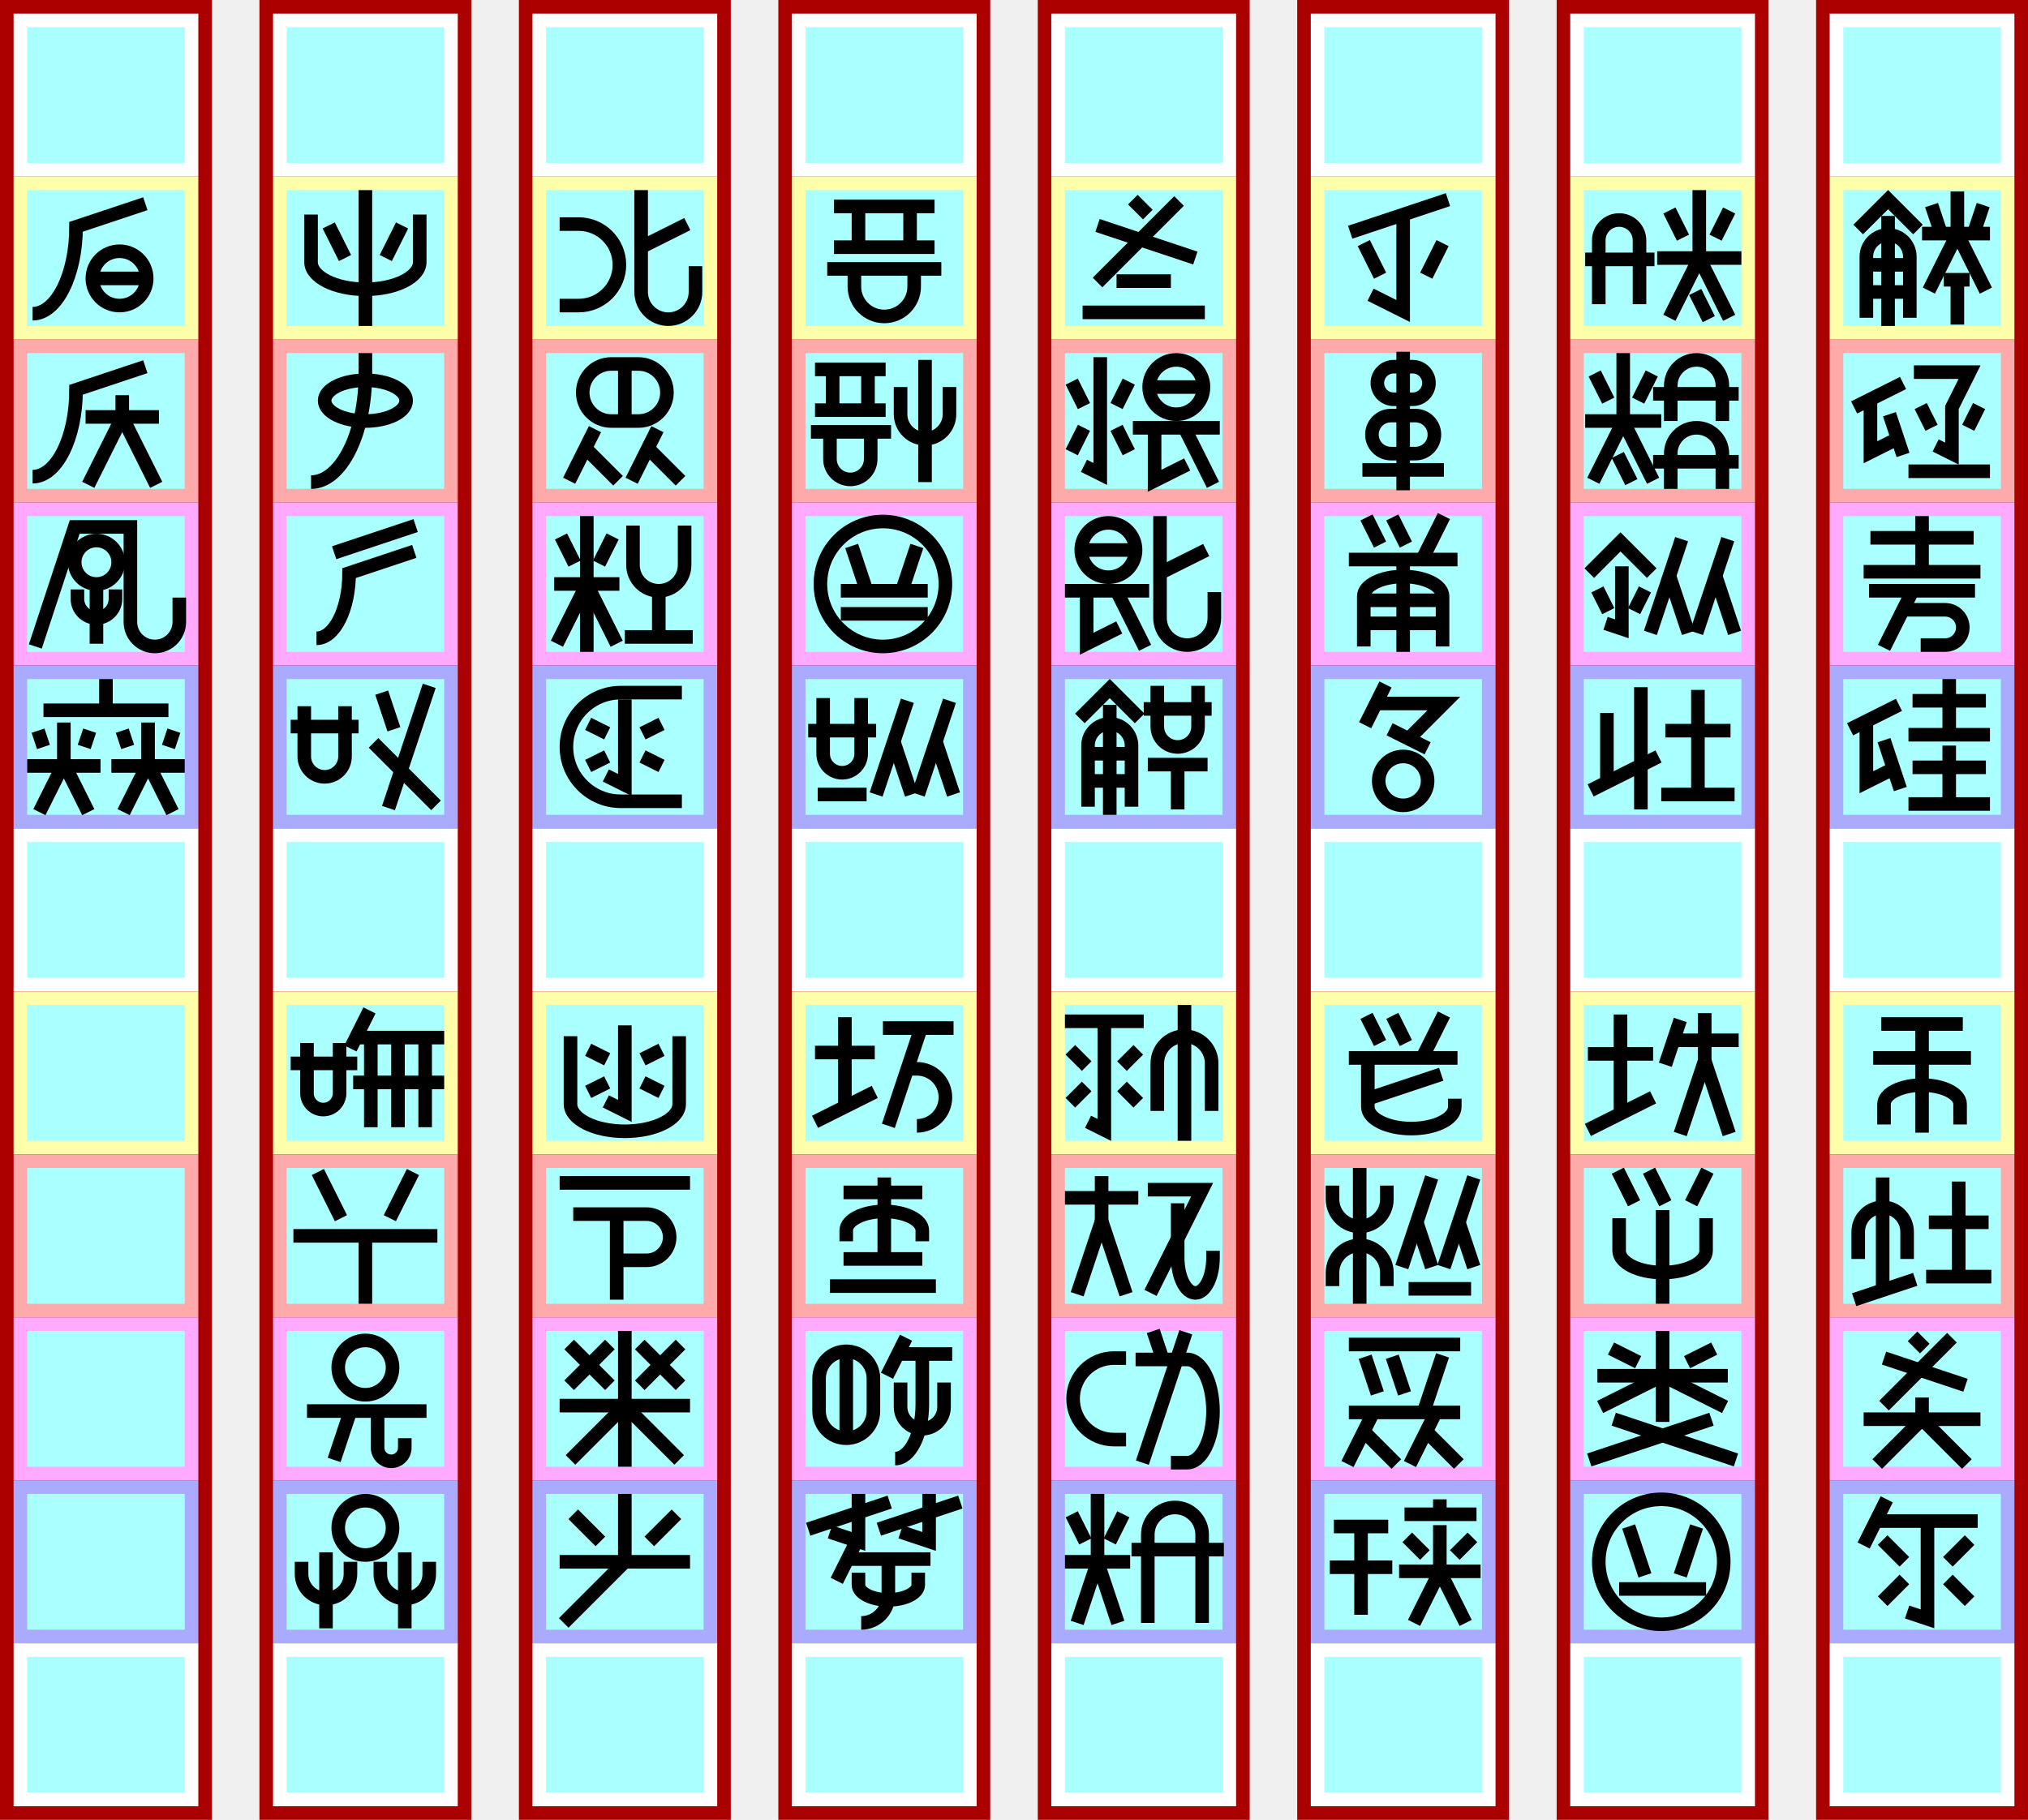
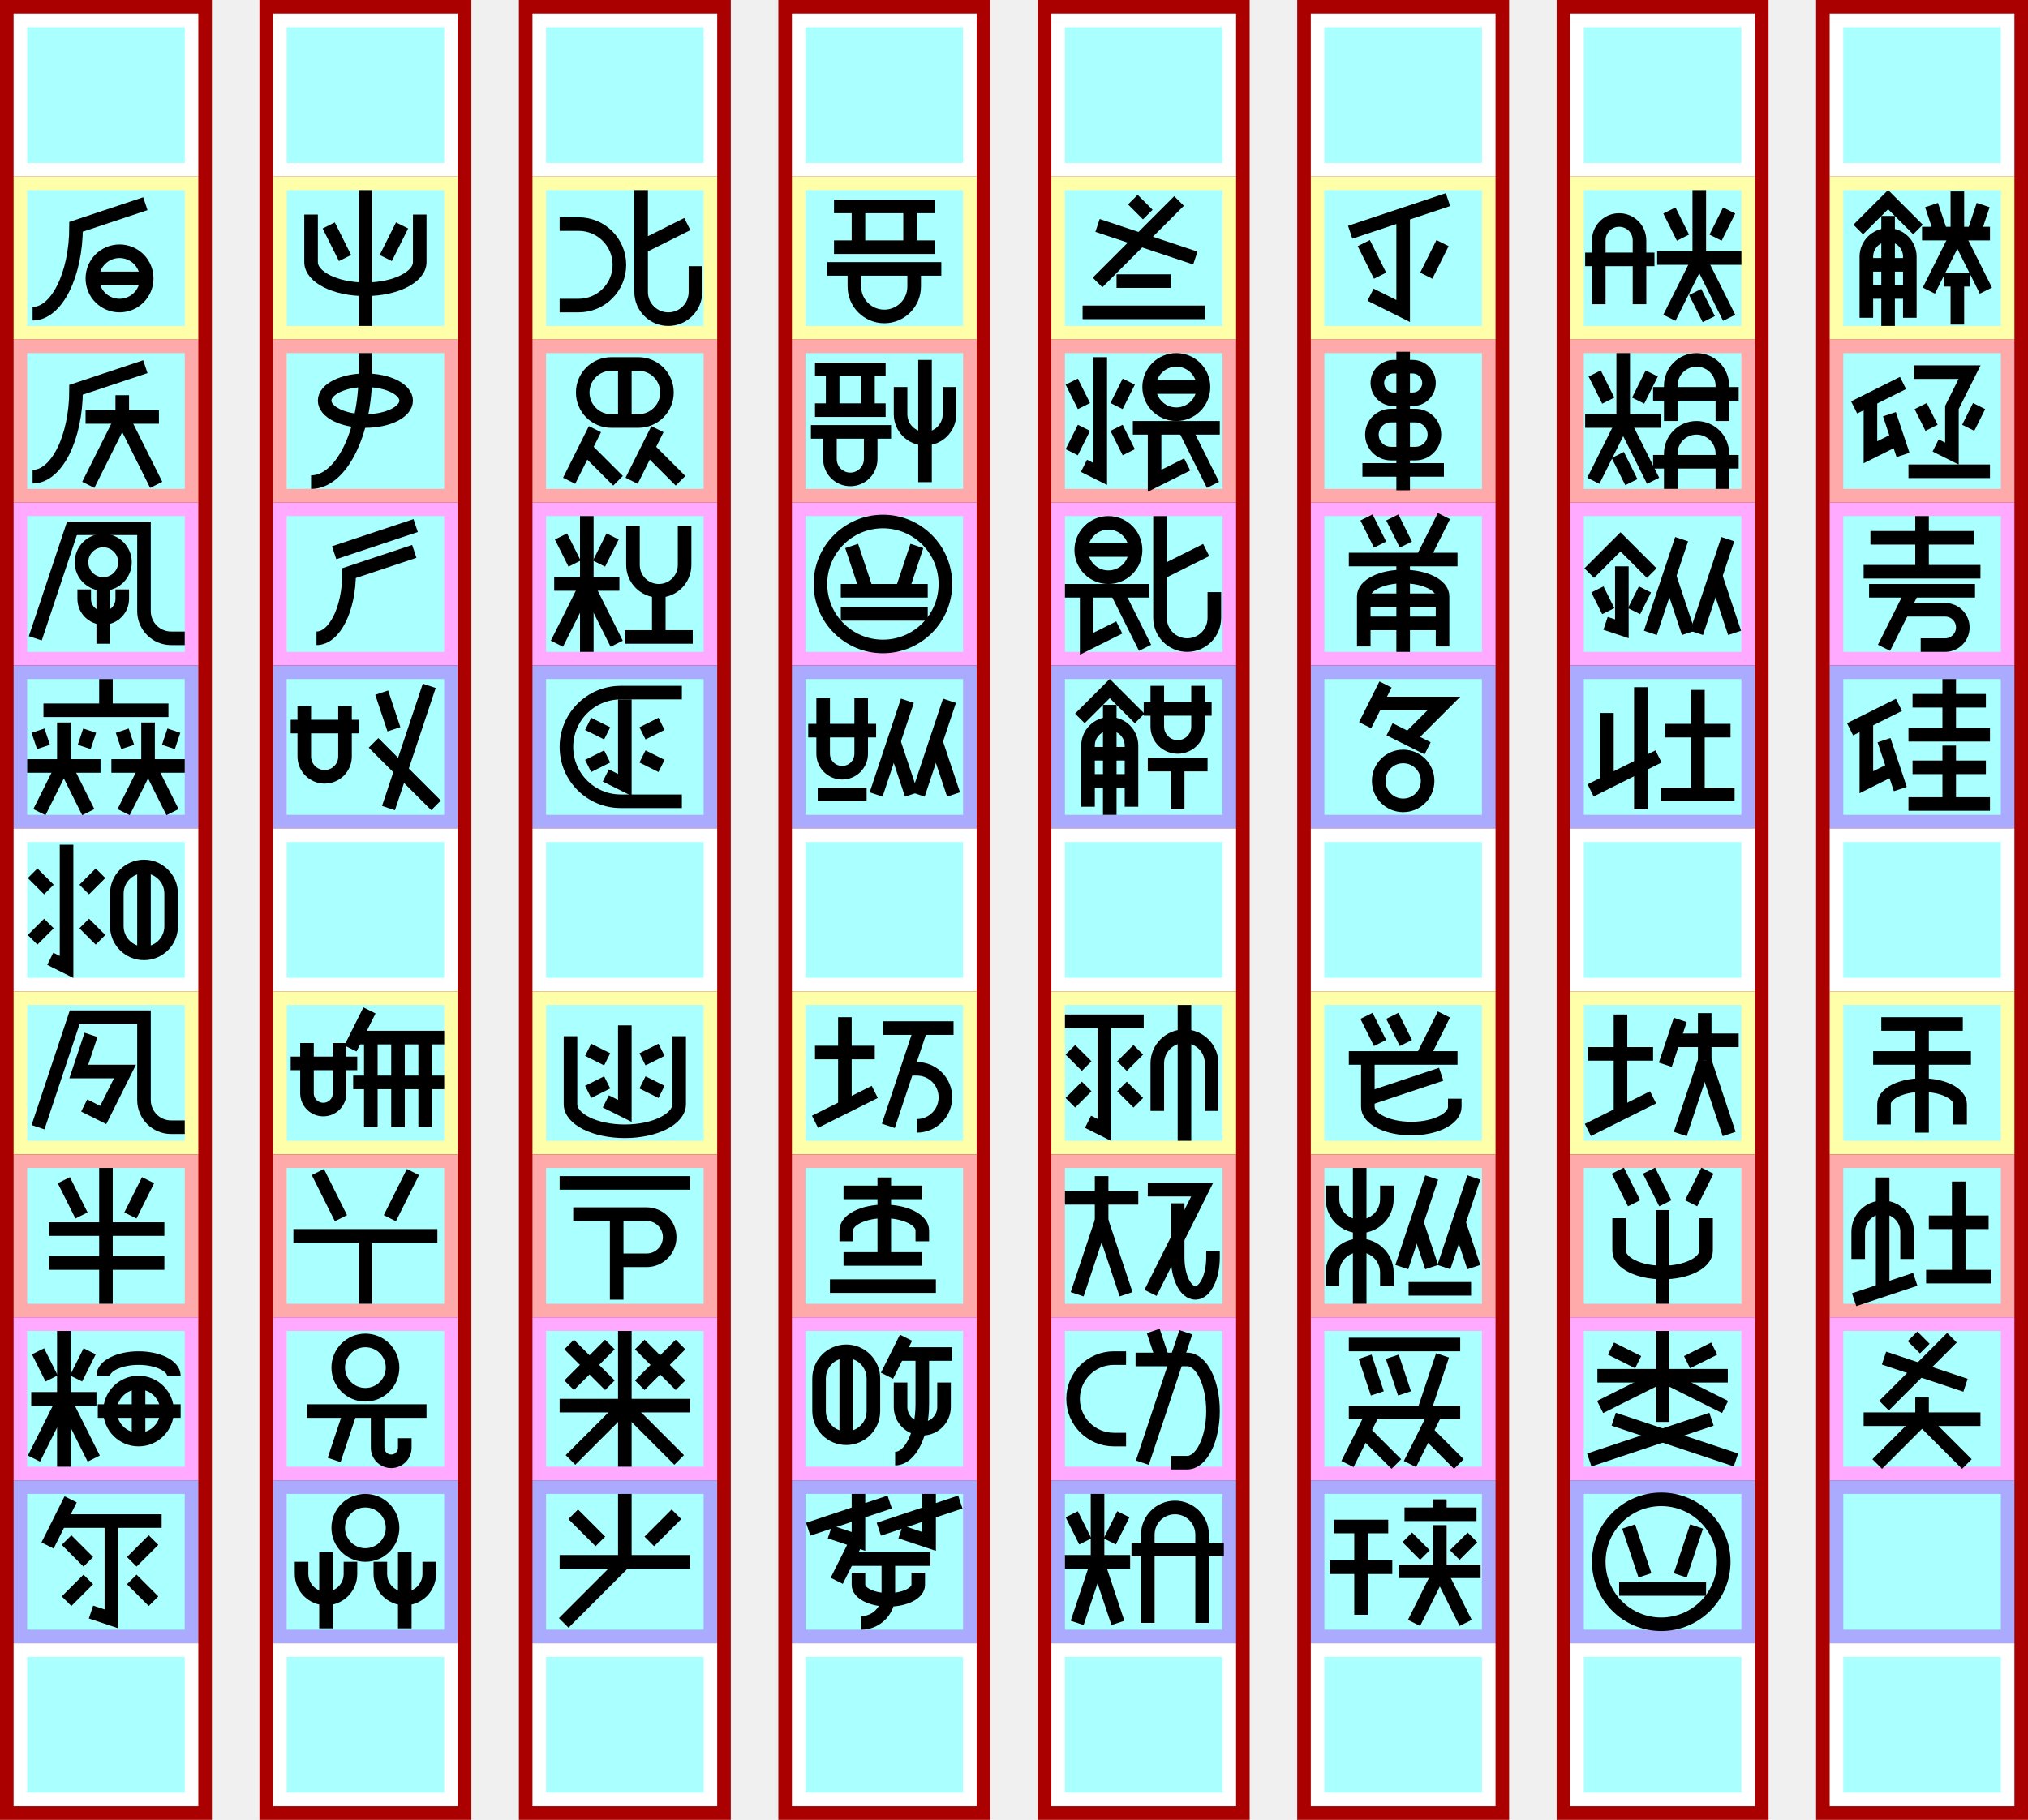
<svg xmlns="http://www.w3.org/2000/svg" width="1493px" height="1340px" version="1.1" viewBox="-210 -130 1493 1340">
  <g id="column7" stroke-width="0" transform="translate(-200, -120)">
    <path fill="#a00" d="m-10 -10h156v1340h-156" />
    <path fill="#fff" d="m0 0h136v120h-136" />
    <path fill="#ffa" d="m0 120h136v120h-136" />
    <path fill="#faa" d="m0 240h136v120h-136" />
    <path fill="#faf" d="m0 360h136v120h-136" />
    <path fill="#aaf" d="m0 480h136v120h-136" />
    <path fill="#fff" d="m0 600h136v120h-136" />
    <path fill="#ffa" d="m0 720h136v120h-136" />
    <path fill="#faa" d="m0 840h136v120h-136" />
    <path fill="#faf" d="m0 960h136v120h-136" />
    <path fill="#aaf" d="m0 1080h136v120h-136" />
    <path fill="#fff" d="m0 1200h136v120h-136" />
    <path fill="#aff" d="m10 10h116v100h-116" />
    <path fill="#aff" d="m10 130h116v100h-116" />
    <path fill="#aff" d="m10 250h116v100h-116" />
    <path fill="#aff" d="m10 370h116v100h-116" />
    <path fill="#aff" d="m10 490h116v100h-116" />
    <path fill="#aff" d="m10 610h116v100h-116" />
    <path fill="#aff" d="m10 730h116v100h-116" />
    <path fill="#aff" d="m10 850h116v100h-116" />
    <path fill="#aff" d="m10 970h116v100h-116" />
    <path fill="#aff" d="m10 1090h116v100h-116" />
    <path fill="#aff" d="m10 1210h116v100h-116" />
  </g>
  <g id="column6" stroke-width="0" transform="translate(-9, -120)">
    <path fill="#a00" d="m-10 -10h156v1340h-156" />
    <path fill="#fff" d="m0 0h136v120h-136" />
    <path fill="#ffa" d="m0 120h136v120h-136" />
    <path fill="#faa" d="m0 240h136v120h-136" />
    <path fill="#faf" d="m0 360h136v120h-136" />
    <path fill="#aaf" d="m0 480h136v120h-136" />
    <path fill="#fff" d="m0 600h136v120h-136" />
    <path fill="#ffa" d="m0 720h136v120h-136" />
    <path fill="#faa" d="m0 840h136v120h-136" />
    <path fill="#faf" d="m0 960h136v120h-136" />
    <path fill="#aaf" d="m0 1080h136v120h-136" />
    <path fill="#fff" d="m0 1200h136v120h-136" />
    <path fill="#aff" d="m10 10h116v100h-116" />
    <path fill="#aff" d="m10 130h116v100h-116" />
    <path fill="#aff" d="m10 250h116v100h-116" />
    <path fill="#aff" d="m10 370h116v100h-116" />
    <path fill="#aff" d="m10 490h116v100h-116" />
    <path fill="#aff" d="m10 610h116v100h-116" />
    <path fill="#aff" d="m10 730h116v100h-116" />
    <path fill="#aff" d="m10 850h116v100h-116" />
    <path fill="#aff" d="m10 970h116v100h-116" />
    <path fill="#aff" d="m10 1090h116v100h-116" />
    <path fill="#aff" d="m10 1210h116v100h-116" />
  </g>
  <g id="column5" stroke-width="0" transform="translate(182, -120)">
    <path fill="#a00" d="m-10 -10h156v1340h-156" />
    <path fill="#fff" d="m0 0h136v120h-136" />
    <path fill="#ffa" d="m0 120h136v120h-136" />
    <path fill="#faa" d="m0 240h136v120h-136" />
    <path fill="#faf" d="m0 360h136v120h-136" />
    <path fill="#aaf" d="m0 480h136v120h-136" />
    <path fill="#fff" d="m0 600h136v120h-136" />
    <path fill="#ffa" d="m0 720h136v120h-136" />
    <path fill="#faa" d="m0 840h136v120h-136" />
    <path fill="#faf" d="m0 960h136v120h-136" />
    <path fill="#aaf" d="m0 1080h136v120h-136" />
    <path fill="#fff" d="m0 1200h136v120h-136" />
    <path fill="#aff" d="m10 10h116v100h-116" />
    <path fill="#aff" d="m10 130h116v100h-116" />
    <path fill="#aff" d="m10 250h116v100h-116" />
    <path fill="#aff" d="m10 370h116v100h-116" />
    <path fill="#aff" d="m10 490h116v100h-116" />
    <path fill="#aff" d="m10 610h116v100h-116" />
    <path fill="#aff" d="m10 730h116v100h-116" />
    <path fill="#aff" d="m10 850h116v100h-116" />
    <path fill="#aff" d="m10 970h116v100h-116" />
    <path fill="#aff" d="m10 1090h116v100h-116" />
    <path fill="#aff" d="m10 1210h116v100h-116" />
  </g>
  <g id="column4" stroke-width="0" transform="translate(373, -120)">
    <path fill="#a00" d="m-10 -10h156v1340h-156" />
    <path fill="#fff" d="m0 0h136v120h-136" />
    <path fill="#ffa" d="m0 120h136v120h-136" />
    <path fill="#faa" d="m0 240h136v120h-136" />
    <path fill="#faf" d="m0 360h136v120h-136" />
    <path fill="#aaf" d="m0 480h136v120h-136" />
    <path fill="#fff" d="m0 600h136v120h-136" />
    <path fill="#ffa" d="m0 720h136v120h-136" />
    <path fill="#faa" d="m0 840h136v120h-136" />
    <path fill="#faf" d="m0 960h136v120h-136" />
    <path fill="#aaf" d="m0 1080h136v120h-136" />
    <path fill="#fff" d="m0 1200h136v120h-136" />
    <path fill="#aff" d="m10 10h116v100h-116" />
    <path fill="#aff" d="m10 130h116v100h-116" />
    <path fill="#aff" d="m10 250h116v100h-116" />
    <path fill="#aff" d="m10 370h116v100h-116" />
    <path fill="#aff" d="m10 490h116v100h-116" />
    <path fill="#aff" d="m10 610h116v100h-116" />
    <path fill="#aff" d="m10 730h116v100h-116" />
    <path fill="#aff" d="m10 850h116v100h-116" />
    <path fill="#aff" d="m10 970h116v100h-116" />
    <path fill="#aff" d="m10 1090h116v100h-116" />
    <path fill="#aff" d="m10 1210h116v100h-116" />
  </g>
  <g id="column3" stroke-width="0" transform="translate(564, -120)">
    <path fill="#a00" d="m-10 -10h156v1340h-156" />
    <path fill="#fff" d="m0 0h136v120h-136" />
    <path fill="#ffa" d="m0 120h136v120h-136" />
    <path fill="#faa" d="m0 240h136v120h-136" />
    <path fill="#faf" d="m0 360h136v120h-136" />
    <path fill="#aaf" d="m0 480h136v120h-136" />
    <path fill="#fff" d="m0 600h136v120h-136" />
    <path fill="#ffa" d="m0 720h136v120h-136" />
    <path fill="#faa" d="m0 840h136v120h-136" />
    <path fill="#faf" d="m0 960h136v120h-136" />
    <path fill="#aaf" d="m0 1080h136v120h-136" />
    <path fill="#fff" d="m0 1200h136v120h-136" />
    <path fill="#aff" d="m10 10h116v100h-116" />
    <path fill="#aff" d="m10 130h116v100h-116" />
    <path fill="#aff" d="m10 250h116v100h-116" />
    <path fill="#aff" d="m10 370h116v100h-116" />
    <path fill="#aff" d="m10 490h116v100h-116" />
    <path fill="#aff" d="m10 610h116v100h-116" />
    <path fill="#aff" d="m10 730h116v100h-116" />
    <path fill="#aff" d="m10 850h116v100h-116" />
    <path fill="#aff" d="m10 970h116v100h-116" />
    <path fill="#aff" d="m10 1090h116v100h-116" />
    <path fill="#aff" d="m10 1210h116v100h-116" />
  </g>
  <g id="column2" stroke-width="0" transform="translate(755, -120)">
    <path fill="#a00" d="m-10 -10h156v1340h-156" />
    <path fill="#fff" d="m0 0h136v120h-136" />
    <path fill="#ffa" d="m0 120h136v120h-136" />
    <path fill="#faa" d="m0 240h136v120h-136" />
    <path fill="#faf" d="m0 360h136v120h-136" />
    <path fill="#aaf" d="m0 480h136v120h-136" />
    <path fill="#fff" d="m0 600h136v120h-136" />
    <path fill="#ffa" d="m0 720h136v120h-136" />
    <path fill="#faa" d="m0 840h136v120h-136" />
    <path fill="#faf" d="m0 960h136v120h-136" />
    <path fill="#aaf" d="m0 1080h136v120h-136" />
    <path fill="#fff" d="m0 1200h136v120h-136" />
    <path fill="#aff" d="m10 10h116v100h-116" />
    <path fill="#aff" d="m10 130h116v100h-116" />
    <path fill="#aff" d="m10 250h116v100h-116" />
    <path fill="#aff" d="m10 370h116v100h-116" />
    <path fill="#aff" d="m10 490h116v100h-116" />
    <path fill="#aff" d="m10 610h116v100h-116" />
    <path fill="#aff" d="m10 730h116v100h-116" />
    <path fill="#aff" d="m10 850h116v100h-116" />
    <path fill="#aff" d="m10 970h116v100h-116" />
    <path fill="#aff" d="m10 1090h116v100h-116" />
    <path fill="#aff" d="m10 1210h116v100h-116" />
  </g>
  <g id="column1" stroke-width="0" transform="translate(946, -120)">
    <path fill="#a00" d="m-10 -10h156v1340h-156" />
    <path fill="#fff" d="m0 0h136v120h-136" />
    <path fill="#ffa" d="m0 120h136v120h-136" />
    <path fill="#faa" d="m0 240h136v120h-136" />
    <path fill="#faf" d="m0 360h136v120h-136" />
    <path fill="#aaf" d="m0 480h136v120h-136" />
    <path fill="#fff" d="m0 600h136v120h-136" />
    <path fill="#ffa" d="m0 720h136v120h-136" />
    <path fill="#faa" d="m0 840h136v120h-136" />
    <path fill="#faf" d="m0 960h136v120h-136" />
    <path fill="#aaf" d="m0 1080h136v120h-136" />
    <path fill="#fff" d="m0 1200h136v120h-136" />
    <path fill="#aff" d="m10 10h116v100h-116" />
    <path fill="#aff" d="m10 130h116v100h-116" />
    <path fill="#aff" d="m10 250h116v100h-116" />
    <path fill="#aff" d="m10 370h116v100h-116" />
    <path fill="#aff" d="m10 490h116v100h-116" />
    <path fill="#aff" d="m10 610h116v100h-116" />
    <path fill="#aff" d="m10 730h116v100h-116" />
    <path fill="#aff" d="m10 850h116v100h-116" />
    <path fill="#aff" d="m10 970h116v100h-116" />
    <path fill="#aff" d="m10 1090h116v100h-116" />
    <path fill="#aff" d="m10 1210h116v100h-116" />
  </g>
  <g id="column0" stroke-width="0" transform="translate(1137, -120)">
    <path fill="#a00" d="m-10 -10h156v1340h-156" />
    <path fill="#fff" d="m0 0h136v120h-136" />
    <path fill="#ffa" d="m0 120h136v120h-136" />
    <path fill="#faa" d="m0 240h136v120h-136" />
    <path fill="#faf" d="m0 360h136v120h-136" />
    <path fill="#aaf" d="m0 480h136v120h-136" />
    <path fill="#fff" d="m0 600h136v120h-136" />
    <path fill="#ffa" d="m0 720h136v120h-136" />
    <path fill="#faa" d="m0 840h136v120h-136" />
    <path fill="#faf" d="m0 960h136v120h-136" />
    <path fill="#aaf" d="m0 1080h136v120h-136" />
    <path fill="#fff" d="m0 1200h136v120h-136" />
    <path fill="#aff" d="m10 10h116v100h-116" />
    <path fill="#aff" d="m10 130h116v100h-116" />
    <path fill="#aff" d="m10 250h116v100h-116" />
    <path fill="#aff" d="m10 370h116v100h-116" />
    <path fill="#aff" d="m10 490h116v100h-116" />
    <path fill="#aff" d="m10 610h116v100h-116" />
    <path fill="#aff" d="m10 730h116v100h-116" />
    <path fill="#aff" d="m10 850h116v100h-116" />
    <path fill="#aff" d="m10 970h116v100h-116" />
    <path fill="#aff" d="m10 1090h116v100h-116" />
    <path fill="#aff" d="m10 1210h116v100h-116" />
  </g>
  <g id="glyphs" stroke="#000" stroke-width="10" fill="none">
    <g id="腐000" transform="translate(1137, 0)">
      <path d="m21 39l22-22 22 22" />
      <path d="m59 104v-45a16 16 0 00-32 0v45" />
      <path d="m43 110v-81" />
      <path d="m59 85h-32" />
      <path d="m59 65h-32" />
      <path d="m106 42l7-21" />
      <path d="m82 42l-7-21" />
      <path d="m68 42h50" />
      <path d="m94 42v-31" />
      <path d="m94 42l-21 42" />
      <path d="m94 42l21 42" />
      <path d="m84 76h19" />
      <path d="m94 76v33" />
    </g>
    <g id="埴001" transform="translate(1137, 120)">
      <path d="m18 50l36-18" />
      <path d="m30 44v39l20-10" />
      <path d="m54 85l-10-30" />
      <path d="m62 24l41 0-13 26v34l-12-6" />
      <path d="m75 65l-8-16" />
      <path d="m102 65l8-16" />
      <path d="m58 97h60" />
    </g>
    <g id="訴002" transform="translate(1137, 240)">
      <path d="m30 26h76" />
      <path d="m68 10v41" />
      <path d="m25 51h86" />
      <path d="m29 65h78" />
      <path d="m61 65l-21 42" />
      <path d="m54 79h31a13 13 0 110 26h-18" />
    </g>
    <g id="砂003" transform="translate(1137, 360)">
      <path d="m15 47l36-18" />
      <path d="m27 41v45l20-10" />
      <path d="m52 91l-12-36" />
      <path d="m61 26h54" />
      <path d="m88 10v41" />
      <path d="m58 51h60" />
      <path d="m61 75h54" />
      <path d="m88 59v43" />
      <path d="m58 102h60" />
    </g>
    <g id="聿004" transform="translate(1137, 600)">
      <path d="m38 24h60" />
      <path d="m32 49h72" />
      <path d="m40 98v-15 a28 14 0 0 1 56 0v15" />
      <path d="m68 104v-80" />
    </g>
    <g id="阡005" transform="translate(1137, 720)">
      <path d="m21 77v-20a18 18 0 0136 0l0 20" />
      <path d="m39 100v-83" />
      <path d="m18 107l45-15" />
      <path d="m117 50h-44" />
      <path d="m95 90v-70" />
      <path d="m119 90h-48" />
    </g>
    <g id="伙006" transform="translate(1137, 840)">
      <path d="m61 14l9 9" />
      <path d="m90 15 l-50 50" />
      <path d="m40 30 l60 20" />
      <path d="m25 75h86" />
      <path d="m68 75v-16" />
      <path d="m68 75-33 33" />
      <path d="m68 75 33 33" />
    </g>
-     <g id="飢007" transform="translate(1137, 960)">
-       <path d="m42 14l-17 34" />
-       <path d="m34 30h75" />
-       <path d="m72 30v72l-15-5" />
-       <path d="m55 60l-16-16" />
-       <path d="m87 60l16-16" />
-       <path d="m55 73l-16 16" />
-       <path d="m87 73l16 16" />
-     </g>
+     <g id="␣007" transform="translate(1137, 960)">
+         </g>
    <g id="？008" transform="translate(946, 0)">
      <path d="m11 61h51" />
      <path d="m51 94v-47a15 15 0 00-30 0l0 47" />
      <path d="m83 45l-10-20" />
      <path d="m107 45l10-20" />
      <path d="m64 60h62" />
      <path d="m95 60v-50" />
      <path d="m95 60l22 44" />
      <path d="m95 60l-22 44" />
      <path d="m102 105l-10-20" />
    </g>
    <g id="⁉009" transform="translate(946, 120)">
      <path d="m28 45l-10-20" />
      <path d="m50 45l10-20" />
      <path d="m11 60h56" />
      <path d="m39 60v-50" />
      <path d="m39 60l22 44" />
      <path d="m39 60l-22 44" />
      <path d="m45 105l-10-20" />
      <path d="m124 90h-63" />
      <path d="m112 110v-26a19 19 90 00-38 0l0 26" />
      <path d="m124 40h-63" />
      <path d="m112 60v-26a19 19 90 00-38 0l0 26" />
    </g>
    <g id="瀝010" transform="translate(946, 240)">
      <path d="m14 52l23-23 23 23" />
      <path d="m38 47v46l-12-4" />
      <path d="m28 80l-8-16" />
      <path d="m47 80l8-16" />
      <path d="m59 96l23-69" />
      <path d="m87 96l-14-42" />
      <path d="m93 96l23-69" />
      <path d="m121 96l-14-42" />
    </g>
    <g id="刈011" transform="translate(946, 360)">
      <path d="m27 35v51" />
      <path d="m15 92l50-25" />
      <path d="m52 16v90" />
      <path d="m118 48h-48" />
      <path d="m94 95v-77" />
      <path d="m121 95h-54" />
    </g>
    <g id="帥012" transform="translate(946, 600)">
      <path d="m13 46h48" />
      <path d="m13 102l48-24" />
      <path d="m37 17v73" />
      <path d="m81 21l-11 33" />
      <path d="m76 36h48" />
      <path d="m99 51l18 54" />
      <path d="m99 51v-35" />
      <path d="m99 51l-18 54" />
    </g>
    <g id="紡013" transform="translate(946, 720)">
      <path d="m47 36-12 -24" />
      <path d="m70 36-12 -24" />
      <path d="m89 36 12 -24" />
      <path d="m100 47v24 a 32 16 0 0 1 -64 0v-24 " />
      <path d="m68 41 v 69" />
    </g>
    <g id="根014" transform="translate(946, 840)">
      <path d="m50 33l-20-10" />
      <path d="m86 33l20-10" />
      <path d="m20 43h96" />
      <path d="m68 10v67" />
      <path d="m68 43l46 23" />
      <path d="m68 43l-46 23" />
      <path d="m104 75l-90 30" />
      <path d="m32 75l90 30" />
    </g>
    <g id="＊015" transform="translate(946, 960)">
      <path d="m21 60 a46 46 0 0 0 92 0 a46 46 0 0 0 -92 0" />
      <path d="m55 70l-12 -36" />
      <path d="m81 70l 12 -36" />
      <path d="m36 80h 64" />
    </g>
    <g id="暗016" transform="translate(755, 0)">
      <path d="m29 41l72-24" />
      <path d="m68 28v71l-24-12" />
      <path d="m51 73l-12-24" />
      <path d="m85 73l12-24" />
    </g>
    <g id="哃017" transform="translate(755, 120)">
      <path d="m68 44h-7a12 12 0 110-24h14a12 12 0 110 24h-7" />
      <path d="m68 56h9a14 14 0 110 28h-18a14 14 0 110-28h9" />
      <path d="m38 96h60" />
      <path d="m68 9v102" />
    </g>
    <g id="骭018" transform="translate(755, 240)">
      <path d="m41 11l10 20" />
      <path d="m60 11l10 20" />
      <path d="m98 10l-16 32" />
      <path d="m28 42h80" />
      <path d="m97 106v-37a28 14 0 00-58 0v37" />
      <path d="m68 110v-68" />
      <path d="m97 89h-58" />
      <path d="m97 72h-58" />
    </g>
    <g id="罭019" transform="translate(755, 360)">
      <path d="m55 14l-15 30" />
      <path d="m48 28l50 0-26 26" />
      <path d="m58 47l28 14" />
      <path d="m68 103a18 18 0 000-36a18 18 90 000 36" />
    </g>
    <g id="蔦020" transform="translate(755, 600)">
      <path d="m41 18l10 20" />
      <path d="m60 18l10 20" />
      <path d="m98 17l-16 32" />
      <path d="m28 49h80" />
      <path d="m106 79v6a32 16 0 01-64 0v-36" />
      <path d="m42 79l54-18" />
    </g>
    <g id="蚩021" transform="translate(755, 720)">
      <path d="m56 97v-10 a20 20 0 0 0 -40 0v10" />
      <path d="m56 23v10 a20 20 0 0 1 -40 0v-10" />
      <path d="m36 10v100" />
      <path d="m67 83l22-66" />
      <path d="m89 83l-11-33" />
      <path d="m98 83l22-66" />
      <path d="m120 83l-11-33" />
      <path d="m72 99h46" />
    </g>
    <g id="珈022" transform="translate(755, 840)">
      <path d="m28 20h82" />
      <path d="m40 29l9 27" />
      <path d="m60 29l9 27" />
      <path d="m83 70l14-42" />
      <path d="m28 70h82" />
      <path d="m27 108l19-38" />
      <path d="m63 108l-24-24" />
      <path d="m73 108l19-38" />
      <path d="m109 108l-24-24" />
    </g>
    <g id="＠023" transform="translate(755, 960)">
      <path d="m17 34h40" />
      <path d="m14 64h46" />
      <path d="m37 34v65" />
      <path d="m95 14v11" />
      <path d="m69 25h53" />
      <path d="m84 55l-13-13" />
      <path d="m106 55l13-13" />
      <path d="m65 67h60" />
      <path d="m95 67v-34" />
      <path d="m95 67l19 38" />
      <path d="m95 67l-19 38" />
    </g>
    <g id="灶024" transform="translate(564, 0)">
      <path d="m60 17l11 11" />
      <path d="m94 18l-60 60" />
      <path d="m34 36l72 24" />
      <path d="m48 77h40" />
      <path d="m23 100h90" />
    </g>
    <g id="稷025" transform="translate(564, 120)">
      <path d="m36 13v86l-12-6" />
      <path d="m24 49l-9-18" />
      <path d="m48 49l9-18" />
      <path d="m24 65l-9 18" />
      <path d="m48 65l9 18" />
      <path d="m72 35h40" />
      <path d="m72 35a20 20 0 0040 0a20 20 0 00-40 0" />
      <path d="m60 65h64" />
      <path d="m76 65v39l24-12" />
      <path d="m98 65l21 42" />
    </g>
    <g id="鷏026" transform="translate(564, 240)">
      <path d="m22 35h40" />
      <path d="m22 35a20 20 0 0040 0a20 20 0 00-40 0" />
      <path d="m10 65h62" />
      <path d="m26 65v39l24-12" />
      <path d="m48 65l21 42" />
      <path d="m120 66v19a20 20 90 01-40 0v-75" />
      <path d="m80 52l34-17" />
    </g>
    <g id="朽027" transform="translate(564, 360)">
      <path d="m21 39l22-22 22 22" />
      <path d="m59 104v-45a16 16 0 00-32 0v45" />
      <path d="m43 110v-81" />
      <path d="m59 85h-32" />
      <path d="m59 65h-32" />
      <path d="m68 32h50" />
      <path d="m78 15 0 30a15 15 0 0 0 30 0l0-30" />
      <path d="m71 73h44" />
      <path d="m93 73v33" />
    </g>
    <g id="粧028" transform="translate(564, 600)">
      <path d="m10 22h58" />
      <path d="m39 22v80l-12-6" />
      <path d="m26 55l-12-12" />
      <path d="m52 55l12-12" />
      <path d="m26 70l-12 12" />
      <path d="m52 70l12 12" />
      <path d="m78 88v-35a20 20 0 0140 0l0 35" />
      <path d="m98 10v100" />
    </g>
    <g id="凭029" transform="translate(564, 720)">
      <path d="m10 32h 54" />
      <path d="m37 49v-33" />
      <path d="m19 103 18-54" />
      <path d="m55 103-18-54" />
      <path d="m71 26h40l-38 76" />
      <path d="m93 36 0 40a13 26 0 0 0 26 0v-5" />
    </g>
    <g id="矩030" transform="translate(564, 840)">
      <path d="m55 90h-9a30 30 0 010-60h9" />
      <path d="m82 31-7-21" />
      <path d="m88 107h12a19 38 0 0 0 0-76h-38" />
      <path d="m67 107 32-96" />
    </g>
    <g id="斈031" transform="translate(564, 960)">
      <path d="m25 45 -10 -20" />
      <path d="m43 45 10 -20" />
      <path d="m10 60h48" />
      <path d="m34 60v-50" />
      <path d="m34 60 15 45" />
      <path d="m34 60 -15 45" />
      <path d="m59 51h68" />
      <path d="m111 105 0-65a20 20 0 0 0 -40 0l0 65" />
    </g>
    <g id="＄032" transform="translate(373, 0)">
      <path d="m31 22h74" />
      <path d="m49 22v30" />
      <path d="m87 22v30" />
      <path d="m31 52h74" />
      <path d="m26 68h84" />
      <path d="m46 68v13a22 22 0 0 0 44 0v-13" />
    </g>
    <g id="＆033" transform="translate(373, 120)">
      <path d="m17 22h52" />
      <path d="m30 22v30" />
      <path d="m56 22v30" />
      <path d="m17 52h52" />
      <path d="m14 68h59" />
      <path d="m28 68v20a15 15 0 0030 0v-20" />
      <path d="m116 35 0 20a18 18 0 0 1-36 0l0 -20" />
      <path d="m98 15v90" />
    </g>
    <g id="遍034" transform="translate(373, 240)">
      <path d="m21 60 a46 46 0 0 0 92 0 a46 46 0 0 0 -92 0" />
      <path d="m55 65l-11 -33" />
      <path d="m81 65l 11 -33" />
      <path d="m36 65h 64" />
      <path d="m36 82h 64" />
    </g>
    <g id="～035" transform="translate(373, 360)">
      <path d="m12 48h50" />
      <path d="m23 24v41a14 14 0 0028 0l0-41" />
      <path d="m19 95h36" />
      <path d="m62 95l23-69" />
      <path d="m88 95l-13-39" />
      <path d="m93 95l23-69" />
      <path d="m119 95l-13-39" />
    </g>
    <g id="嘛036" transform="translate(373, 600)">
      <path d="m17 45h44" />
      <path d="m17 96l44-22" />
      <path d="m39 19v66" />
      <path d="m67 27h52" />
      <path d="m95 27l-24 72" />
      <path d="m85 57h7a21 21 0 1 1 0 42" />
    </g>
    <g id="舗037" transform="translate(373, 720)">
      <path d="m38 28h58" />
      <path d="m40 64v-8 a28 14 0 0 1 56 0v8" />
      <path d="m68 17l0 60" />
      <path d="m38 77h58" />
      <path d="m28 97h78" />
    </g>
    <g id="試038" transform="translate(373, 840)">
      <path d="m20 57v12a20 20 0 0040 0v-24a20 20 0 00-40 0v12" />
      <path d="m40 25v64" />
      <path d="m78 27h40" />
      <path d="m70 43l14-28" />
      <path d="m112 48v18a16 16 0 01-32 0l0-18" />
      <path d="m96 27v37a20 40 0 0 1 -20 40" />
    </g>
    <g id="験039" transform="translate(373, 960)">
      <path d="m49 10v35l-21-7" />
      <path d="m12 36l60-20" />
      <path d="m101 10v35l-21-7" />
      <path d="m64 36l60-20" />
      <path d="m47 46l-14 28" />
      <path d="m41 58h61" />
      <path d="m93 68l0 9a22 11 0 01-44 0l0-9" />
      <path d="m71 58v27a20 20 90 01-20 20" />
    </g>
    <g id="鸘040" transform="translate(182, 0)">
      <path d="m20 95h14a30 30 0 100-60h-14" />
      <path d="m120 66v19a20 20 90 01-40 0v-75" />
      <path d="m80 52l34-17" />
    </g>
    <g id="泪041" transform="translate(182, 120)">
      <path d="m68 18h-10a21 21 0 0 0 0 42h20a21 21 0 0 0 0 -42h-10" />
      <path d="m68 60v-42" />
      <path d="m27  104l19-38" />
      <path d="m63  104l-24-24" />
      <path d="m73  104l19-38" />
      <path d="m109 104l-24-24" />
    </g>
    <g id="桮042" transform="translate(182, 240)">
      <path d="m31 45l-10-20" />
      <path d="m49 45l10-20" />
      <path d="m16 60h48" />
      <path d="m40 10v100" />
      <path d="m40 60l22 44" />
      <path d="m40 60l-22 44" />
      <path d="m112 17v29a19 19 90 01-38 0v-29" />
      <path d="m93 99v-34" />
      <path d="m118 99h-50" />
    </g>
    <g id="櫃043" transform="translate(182, 360)">
      <path d="m110 100h-45a40 40 0 0 1 0-80h45" />
      <path d="m68 25v63l-14-7" />
      <path d="m55 50l-14-7" />
      <path d="m81 50l14-7" />
      <path d="m55 67l-14 7" />
      <path d="m81 67l14 7" />
    </g>
    <g id="椀044" transform="translate(182, 600)">
      <path d="m28 33 0 50a40 20 0 0 0 80 0l0-50" />
      <path d="m68 25v63l-14-7" />
      <path d="m55 50l-14-7" />
      <path d="m81 50l14-7" />
      <path d="m55 67l-14 7" />
      <path d="m81 67l14 7" />
    </g>
    <g id="汚045" transform="translate(182, 720)">
      <path d="m20 21h96" />
      <path d="m30 44l54 0a17 17 90 010 34l-22 0" />
      <path d="m62 44l0 63" />
    </g>
    <g id="柴046" transform="translate(182, 840)">
      <path d="m57  50 -30 -30" />
      <path d="m27  50 30 -30" />
      <path d="m79  50 30 -30" />
      <path d="m109 50 -30 -30" />
      <path d="m20 65h96" />
      <path d="m68 10v100" />
      <path d="m68 65 40 40" />
      <path d="m68 65 -40 40" />
    </g>
    <g id="指047" transform="translate(182, 960)">
      <path d="m50 45 -20 -20" />
      <path d="m86 45 20 -20" />
      <path d="m20 60h96" />
      <path d="m68 60v-50" />
      <path d="m68 60 -45 45" />
    </g>
    <g id="拈048" transform="translate(-9, 0)">
      <path d="m108 28 0 35a40 20 0 0 1-80 0l0 -35" />
      <path d="m68 10v100" />
      <path d="m53 60l-12-24" />
      <path d="m83 60l12-24" />
    </g>
    <g id="挎049" transform="translate(-9, 120)">
      <path d="m68 30a30 15 0 0 0 0 30a30 15 0 0 0 0 -30" />
      <path d="m68 10v15a40 80 0 0 1 -40 80" />
    </g>
    <g id="┛050" transform="translate(-9, 240)">
      <path d="m45 37l60-20" />
      <path d="m 104 36 l -48 16 a 24 48 0 0 1 -24 48" />
    </g>
    <g id="焼051" transform="translate(-9, 360)">
      <path d="m13 45h50" />
      <path d="m23 30 0 37a15 15 0 0 0 30 0l0-37" />
      <path d="m80 20l9 27" />
      <path d="m115 15l-30 90" />
      <path d="m74 57l46 46" />
    </g>
    <g id="㹱052" transform="translate(-9, 600)">
      <path d="m13 53h49" />
      <path d="m25 38 0 37a12 12 0 0 0 24 0l0-37" />
      <path d="m71 14l-14 28" />
      <path d="m61 34h65" />
      <path d="m59 67h67" />
      <path d="m72 34v66" />
      <path d="m92 34v66" />
      <path d="m112 34v66" />
    </g>
    <g id="逆053" transform="translate(-9, 720)">
      <path d="m121 60h-106" />
      <path d="m68 60v50" />
      <path d="m50 47 -17 -34" />
      <path d="m86 47 17 -34" />
    </g>
    <g id="支054" transform="translate(-9, 840)">
      <path d="m68 57a20 20 0 00 0 -40 a20 20 0 00 0 40" />
      <path d="m25 69h88" />
      <path d="m45 105 12-36" />
      <path d="m77 69 0 27a10 10 0 0 0 20 0l0-7" />
    </g>
    <g id="捧055" transform="translate(-9, 960)">
      <path d="m48 35 a20 20 0 0 0 40 0a20 20 0 0 0 -40 0" />
      <path d="m57 60v9a18 18 0 01-36 0l0-9" />
      <path d="m39 53v56" />
      <path d="m79 60v9a18 18 0 0036 0l0-9" />
      <path d="m97 53v56" />
    </g>
    <g id="謗056" transform="translate(-200, 0)">
      <path d="m97 20l-51 17a 32 64 0 0 1 -32 64" />
      <path d="m58 75h40" />
      <path d="m58 75 a20 20 0 0 0 40 0a20 20 0 0 0 -40 0" />
    </g>
    <g id="佞057" transform="translate(-200, 120)">
      <path d="m97 20l-51 17a 32 64 0 0 1 -32 64" />
      <path d="m107 57h-54" />
      <path d="m80 57 -25 50" />
      <path d="m80 57v-16" />
      <path d="m80 57 25 50" />
    </g>
    <g id="贄058" transform="translate(-200, 240)">
-       <path d="m 16 106 l 29 -88 h 41 l 0 70 a 18 18 90 0 0 36 0 l 0 -18 " />
-       <path d="m 45 44 a 16 16 90 0 0 32 0 a 16 16 90 0 0 -32 0 " />
-       <path d="m 75 64 v 7 a 14 14 90 0 1 -28 0 l 0 -7 " />
-       <path d="m 61 60 v 44" />
+       <path d="m16 100 l 27 -81 h 53 l 0 61 a 20 20 0 0 0 20 20 l 10 0" />
+       <path d="m 50 44 a 16 16 90 0 0 32 0 a 16 16 90 0 0 -32 0 " />
+       <path d="m 80 64 v 7 a 14 14 90 0 1 -28 0 l 0 -7 " />
+       <path d="m 66 60 v 44" />
    </g>
    <g id="賢059" transform="translate(-200, 360)">
      <path d="m68 10 v23" />
      <path d="m22 33 92 0" />
      <path d="m10 74h 54" />
      <path d="m37 74v-32" />
      <path d="m22 60l-4 -12" />
      <path d="m52 60l 4 -12" />
      <path d="m19 108 17-34" />
      <path d="m55 108-17-34" />
      <path d="m126 74h-54" />
      <path d="m81 108 17-34" />
      <path d="m99 74v-32" />
      <path d="m114 60l 4 -12" />
      <path d="m84 60l -4 -12" />
      <path d="m117 108-17-34" />
    </g>
+     <g id="餅060" transform="translate(-200, 480)">
+       <path d="m39 12v90l-12-6" />
+       <path d="m26 45l-12-12" />
+       <path d="m52 45l12-12" />
+       <path d="m26 70l-12 12" />
+       <path d="m52 70l12 12" />
+       <path d="m76 60v12a20 20 0 0040 0v-24a20 20 0 00-40 0v12" />
+       <path d="m96 28v64" />
+     </g>
+     <g id="雷061" transform="translate(-200, 600)">
+       <path d="m18 100 l 27 -81 h 51 l 0 61 a 20 20 0 0 0 20 20 l 10 0" />
+       <path d="m 52 84 l 14 7 l 16 -32 l -34 0 l 9 -27" />
+     </g>
+     <g id="麦062" transform="translate(-200, 720)">
+       <path d="m50 45l-13-26" />
+       <path d="m86 45l 13-26" />
+       <path d="m26 55h85" />
+       <path d="m26 80h85" />
+       <path d="m68 10v100" />
+     </g>
+     <g id="棆063" transform="translate(-200, 840)">
+       <path d="m28 45l-10-20" />
+       <path d="m46 45l10-20" />
+       <path d="m13 60h48" />
+       <path d="m37 10v100" />
+       <path d="m37 60l22 44" />
+       <path d="m37 60l-22 44" />
+       <path d="m 118 43 a 26 13 0 0 0 -52 0" />
+       <path d="m 62 69 h 61" />
+       <path d="m 92 48 v 42" />
+       <path d="m 71 69 a 21 21 0 1 1 42 0 a 21 21 0 1 1 -42 0" />
+     </g>
+     <g id="飢064" transform="translate(-200, 960)">
+       <path d="m42 14l-17 34" />
+       <path d="m34 30h75" />
+       <path d="m72 30v72l-15-5" />
+       <path d="m55 60l-16-16" />
+       <path d="m87 60l16-16" />
+       <path d="m55 73l-16 16" />
+       <path d="m87 73l16 16" />
+     </g>
  </g>
</svg>
